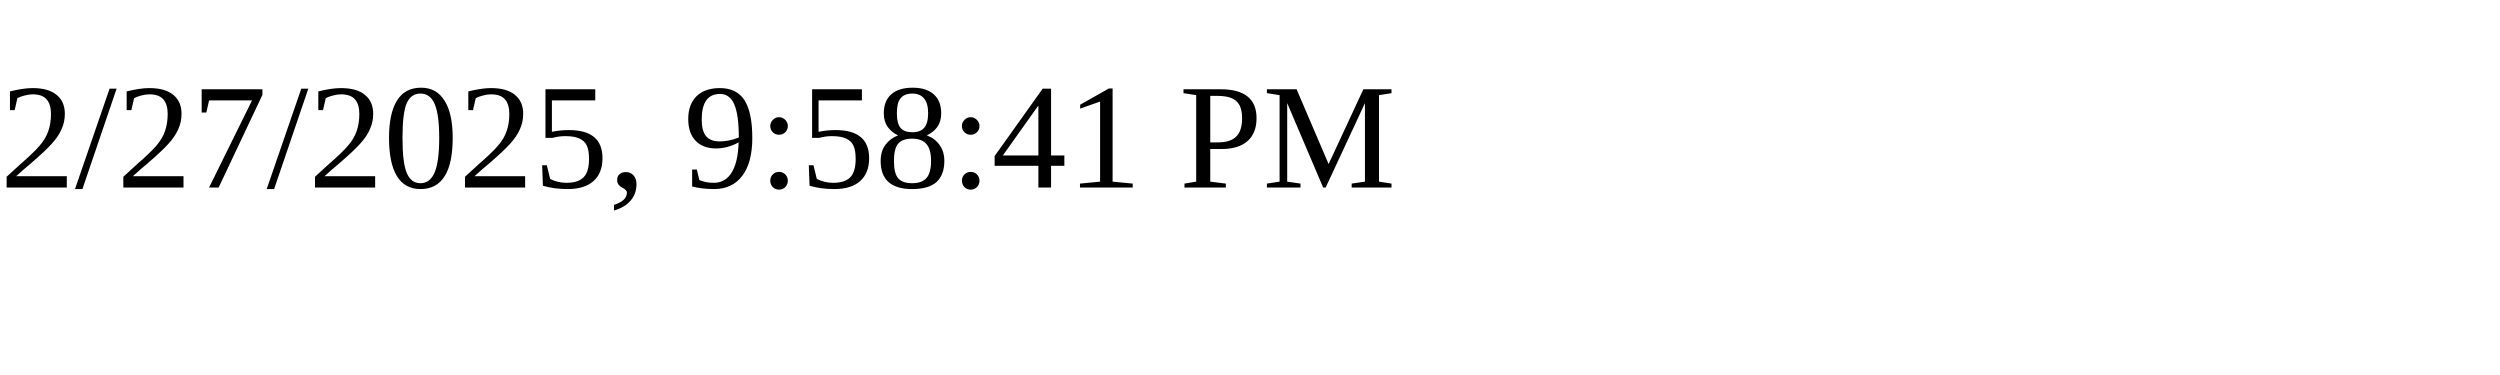
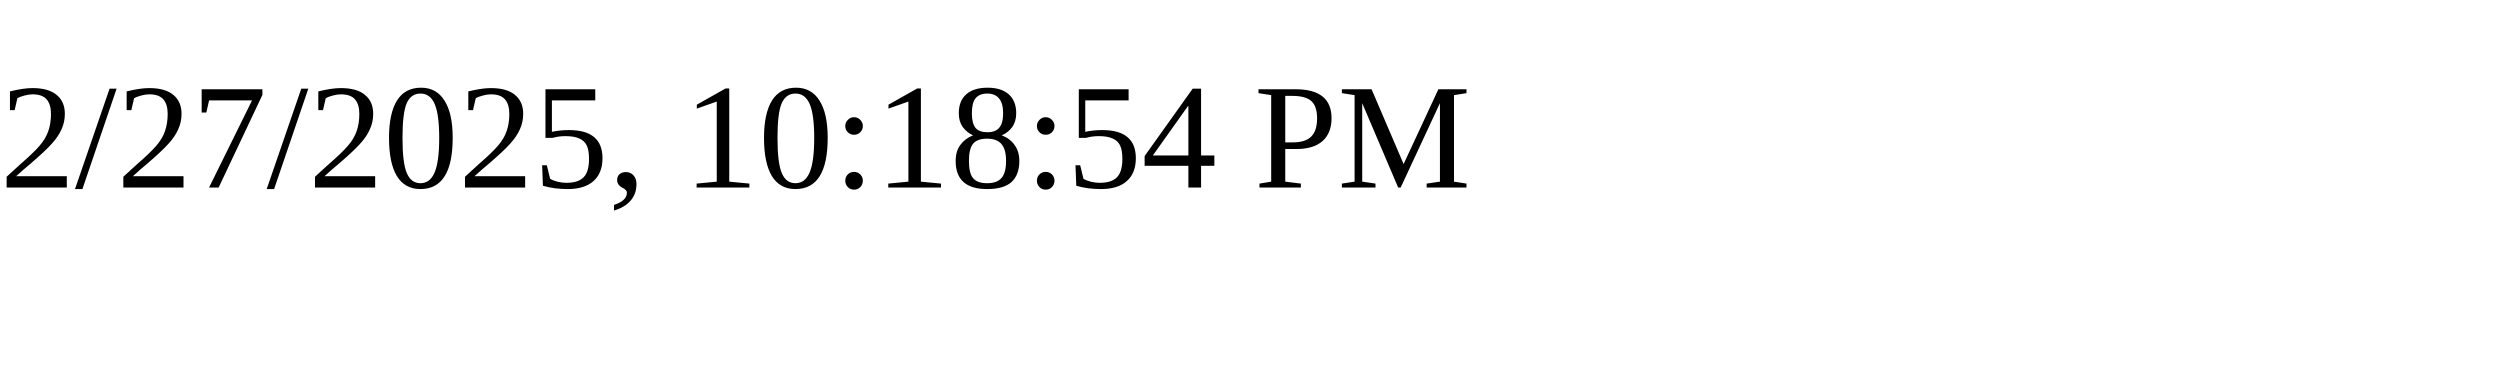
<svg xmlns="http://www.w3.org/2000/svg" height="30" width="200">
-   <text x="0" y="15">2/27/2025, 9:58:41 PM</text>
+   <text x="0" y="15">2/27/2025, 10:18:54 PM</text>
</svg>
